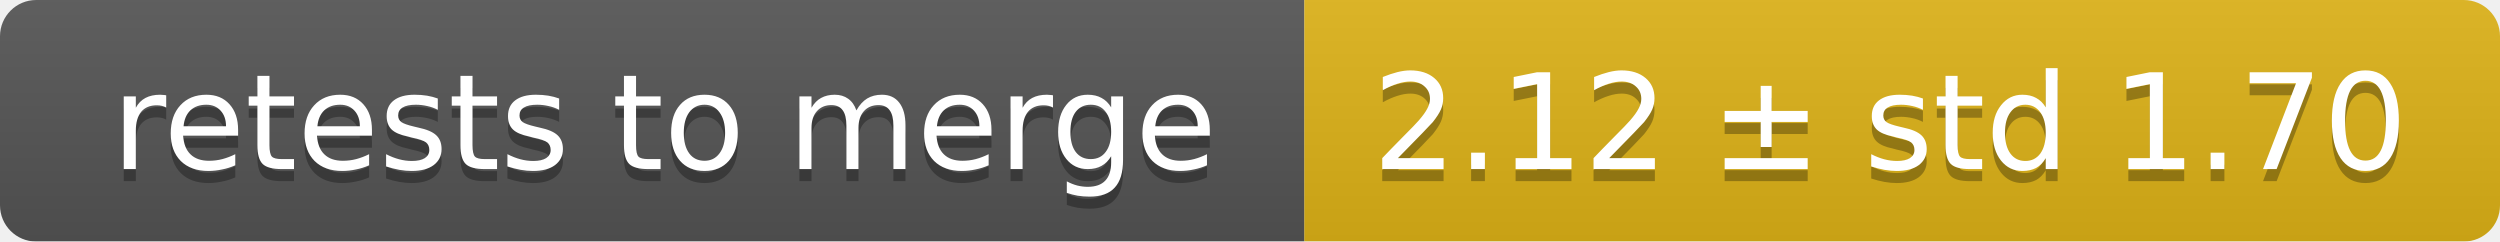
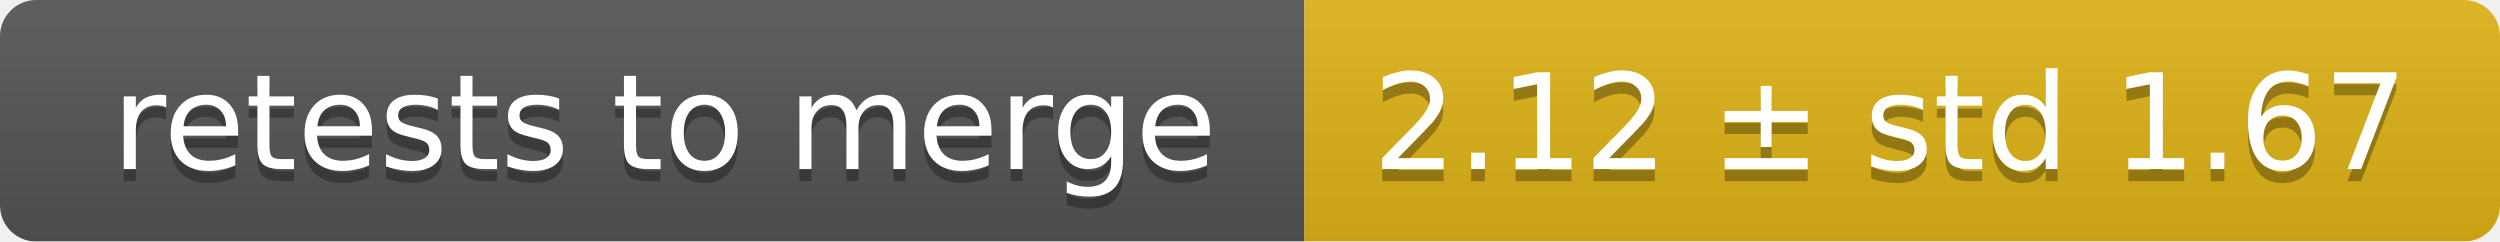
<svg xmlns="http://www.w3.org/2000/svg" width="207" height="20">
  <linearGradient id="smooth" x2="0" y2="100%">
    <stop offset="0" stop-color="#bbb" stop-opacity=".1" />
    <stop offset="1" stop-opacity=".1" />
  </linearGradient>
  <mask id="round">
    <rect width="207" height="20" rx="3" fill="#fff" />
  </mask>
  <g mask="url(#round)">
    <rect width="108" height="20" fill="#555" />
    <rect x="108" width="99" height="20" fill="#dfb317" />
    <rect width="207" height="20" fill="url(#smooth)" />
  </g>
  <g fill="#fff" text-anchor="middle" font-family="DejaVu Sans,Verdana,Geneva,sans-serif" font-size="11">
    <text x="55" y="15" fill="#010101" fill-opacity=".3">retests to merge</text>
    <text x="55" y="14">retests to merge</text>
-     <text x="156.5" y="15" fill="#010101" fill-opacity=".3">2.12 ± std 1.70</text>
-     <text x="156.5" y="14">2.12 ± std 1.70</text>
+     <text x="156.5" y="15" fill="#010101" fill-opacity=".3">2.12 ± std 1.67</text>
+     <text x="156.5" y="14">2.12 ± std 1.67</text>
  </g>
</svg>
